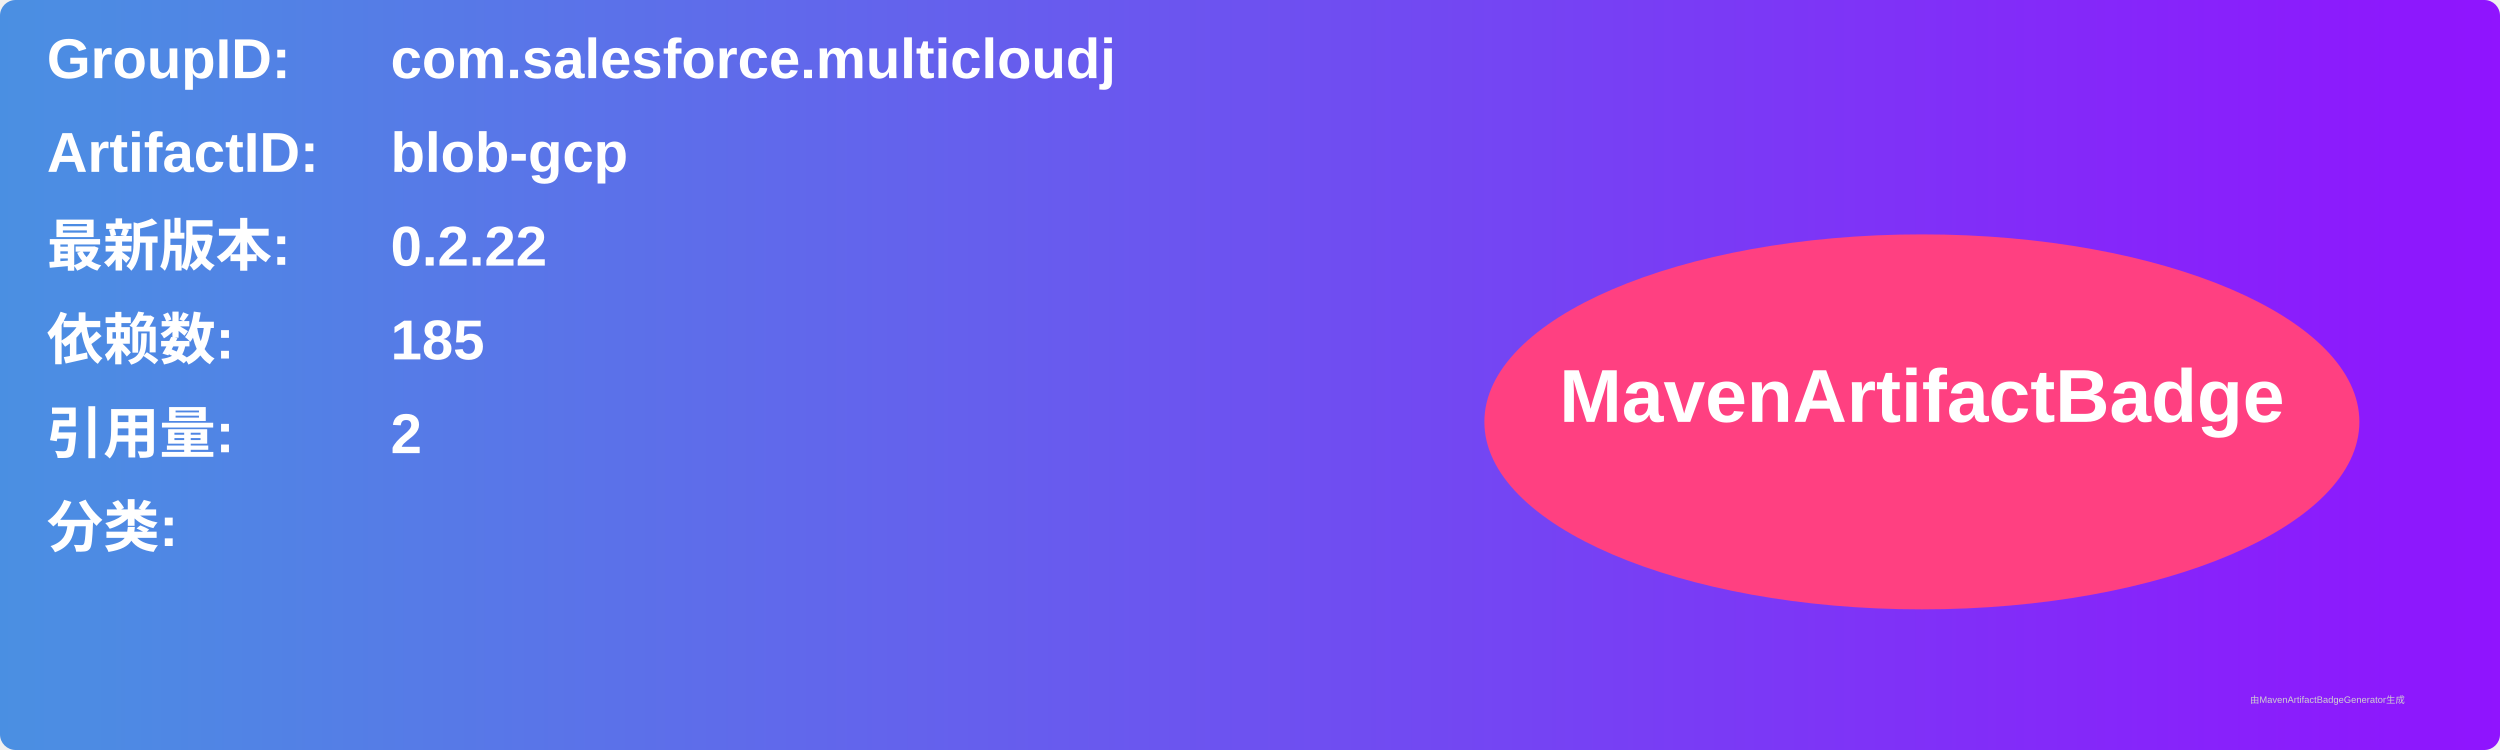
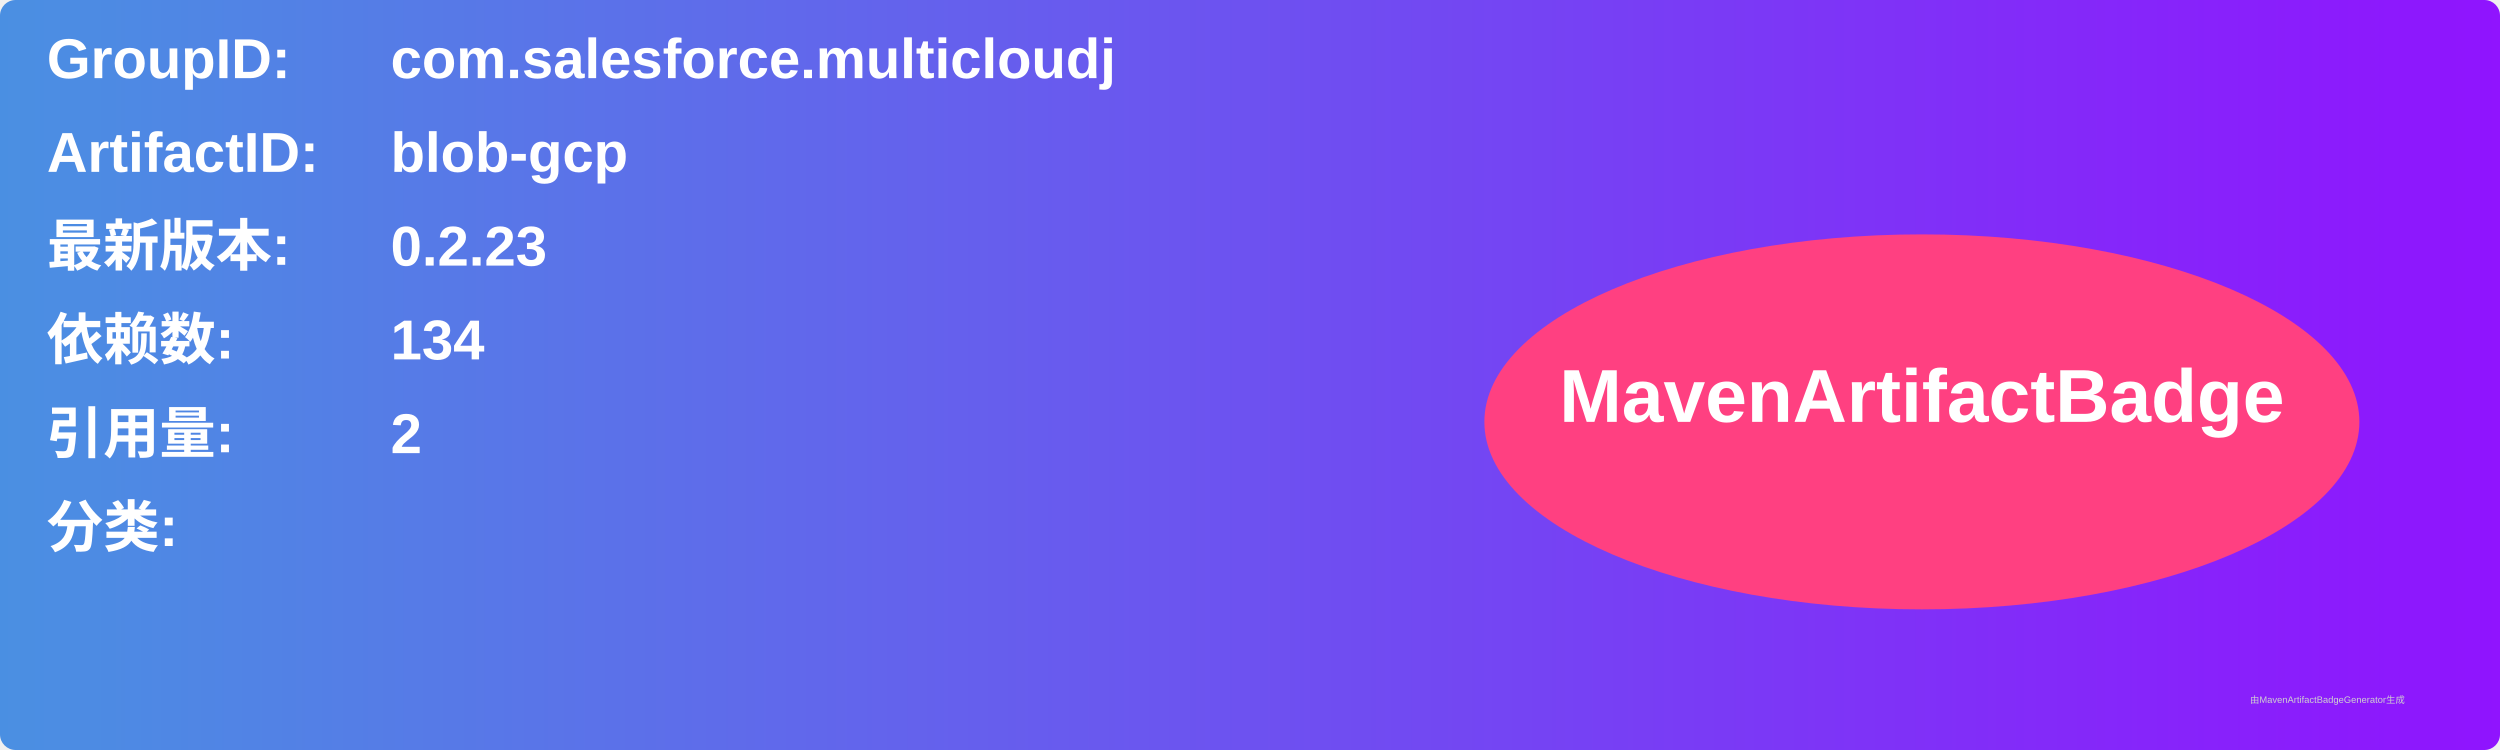
<svg xmlns="http://www.w3.org/2000/svg" width="800" height="240" viewBox="0 0 800 240">
  <linearGradient id="grad" x1="0%" y1="0%" x2="100%" y2="0%">
    <stop offset="0%" stop-color="#4a90e2" />
    <stop offset="100%" stop-color="#9013fe" />
  </linearGradient>
  <rect width="100%" height="100%" rx="5" ry="5" fill="url(#grad)" />
  <g transform="translate(15, 15)">
    <text x="0" y="10" font-family="Arial" font-size="18" fill="white" font-weight="bold" width="260">GroupID:</text>
    <text x="110" y="10" font-family="Arial" font-size="18" fill="white" font-weight="bold" width="460">com.salesforce.multicloudj</text>
    <text x="0" y="40" font-family="Arial" font-size="18" fill="white" font-weight="bold" width="260">ArtifactID:</text>
    <text x="110" y="40" font-family="Arial" font-size="18" fill="white" font-weight="bold" width="460">blob-gcp</text>
    <text x="0" y="70" font-family="Arial" font-size="18" fill="white" font-weight="bold">最新版本:</text>
    <text x="110" y="70" font-family="Arial" font-size="18" fill="white" font-weight="bold">
-       <tspan font-weight="bold">0.2.22</tspan>
+       <tspan font-weight="bold">0.2.23</tspan>
    </text>
    <text x="0" y="100" font-family="Arial" font-size="18" fill="white" font-weight="bold">依赖数: </text>
    <text x="110" y="100" font-family="Arial" font-size="18" fill="white">
-       <tspan font-weight="bold">185</tspan>
+       <tspan font-weight="bold">134</tspan>
    </text>
    <text x="0" y="130" font-family="Arial" font-size="18" fill="white" font-weight="bold">引用量: </text>
    <text x="110" y="130" font-family="Arial" font-size="18" fill="white">
      <tspan font-weight="bold">2</tspan>
    </text>
    <text x="0" y="160" font-family="Arial" font-size="18" fill="white" font-weight="bold">分类:</text>
    <text x="10" y="190" font-family="Arial" font-size="10" fill="white">
      <tspan font-weight="bold" />
    </text>
    <ellipse cx="600" cy="120" rx="140" ry="60" fill="#ff4081" />
    <text x="600" y="120" text-anchor="middle" font-family="Arial" font-size="24" fill="white" font-weight="bold">MavenArtifactBadge</text>
  </g>
  <text x="720" y="225" font-family="Arial" font-size="3" fill="#d0d0d0">由MavenArtifactBadgeGenerator生成</text>
</svg>
